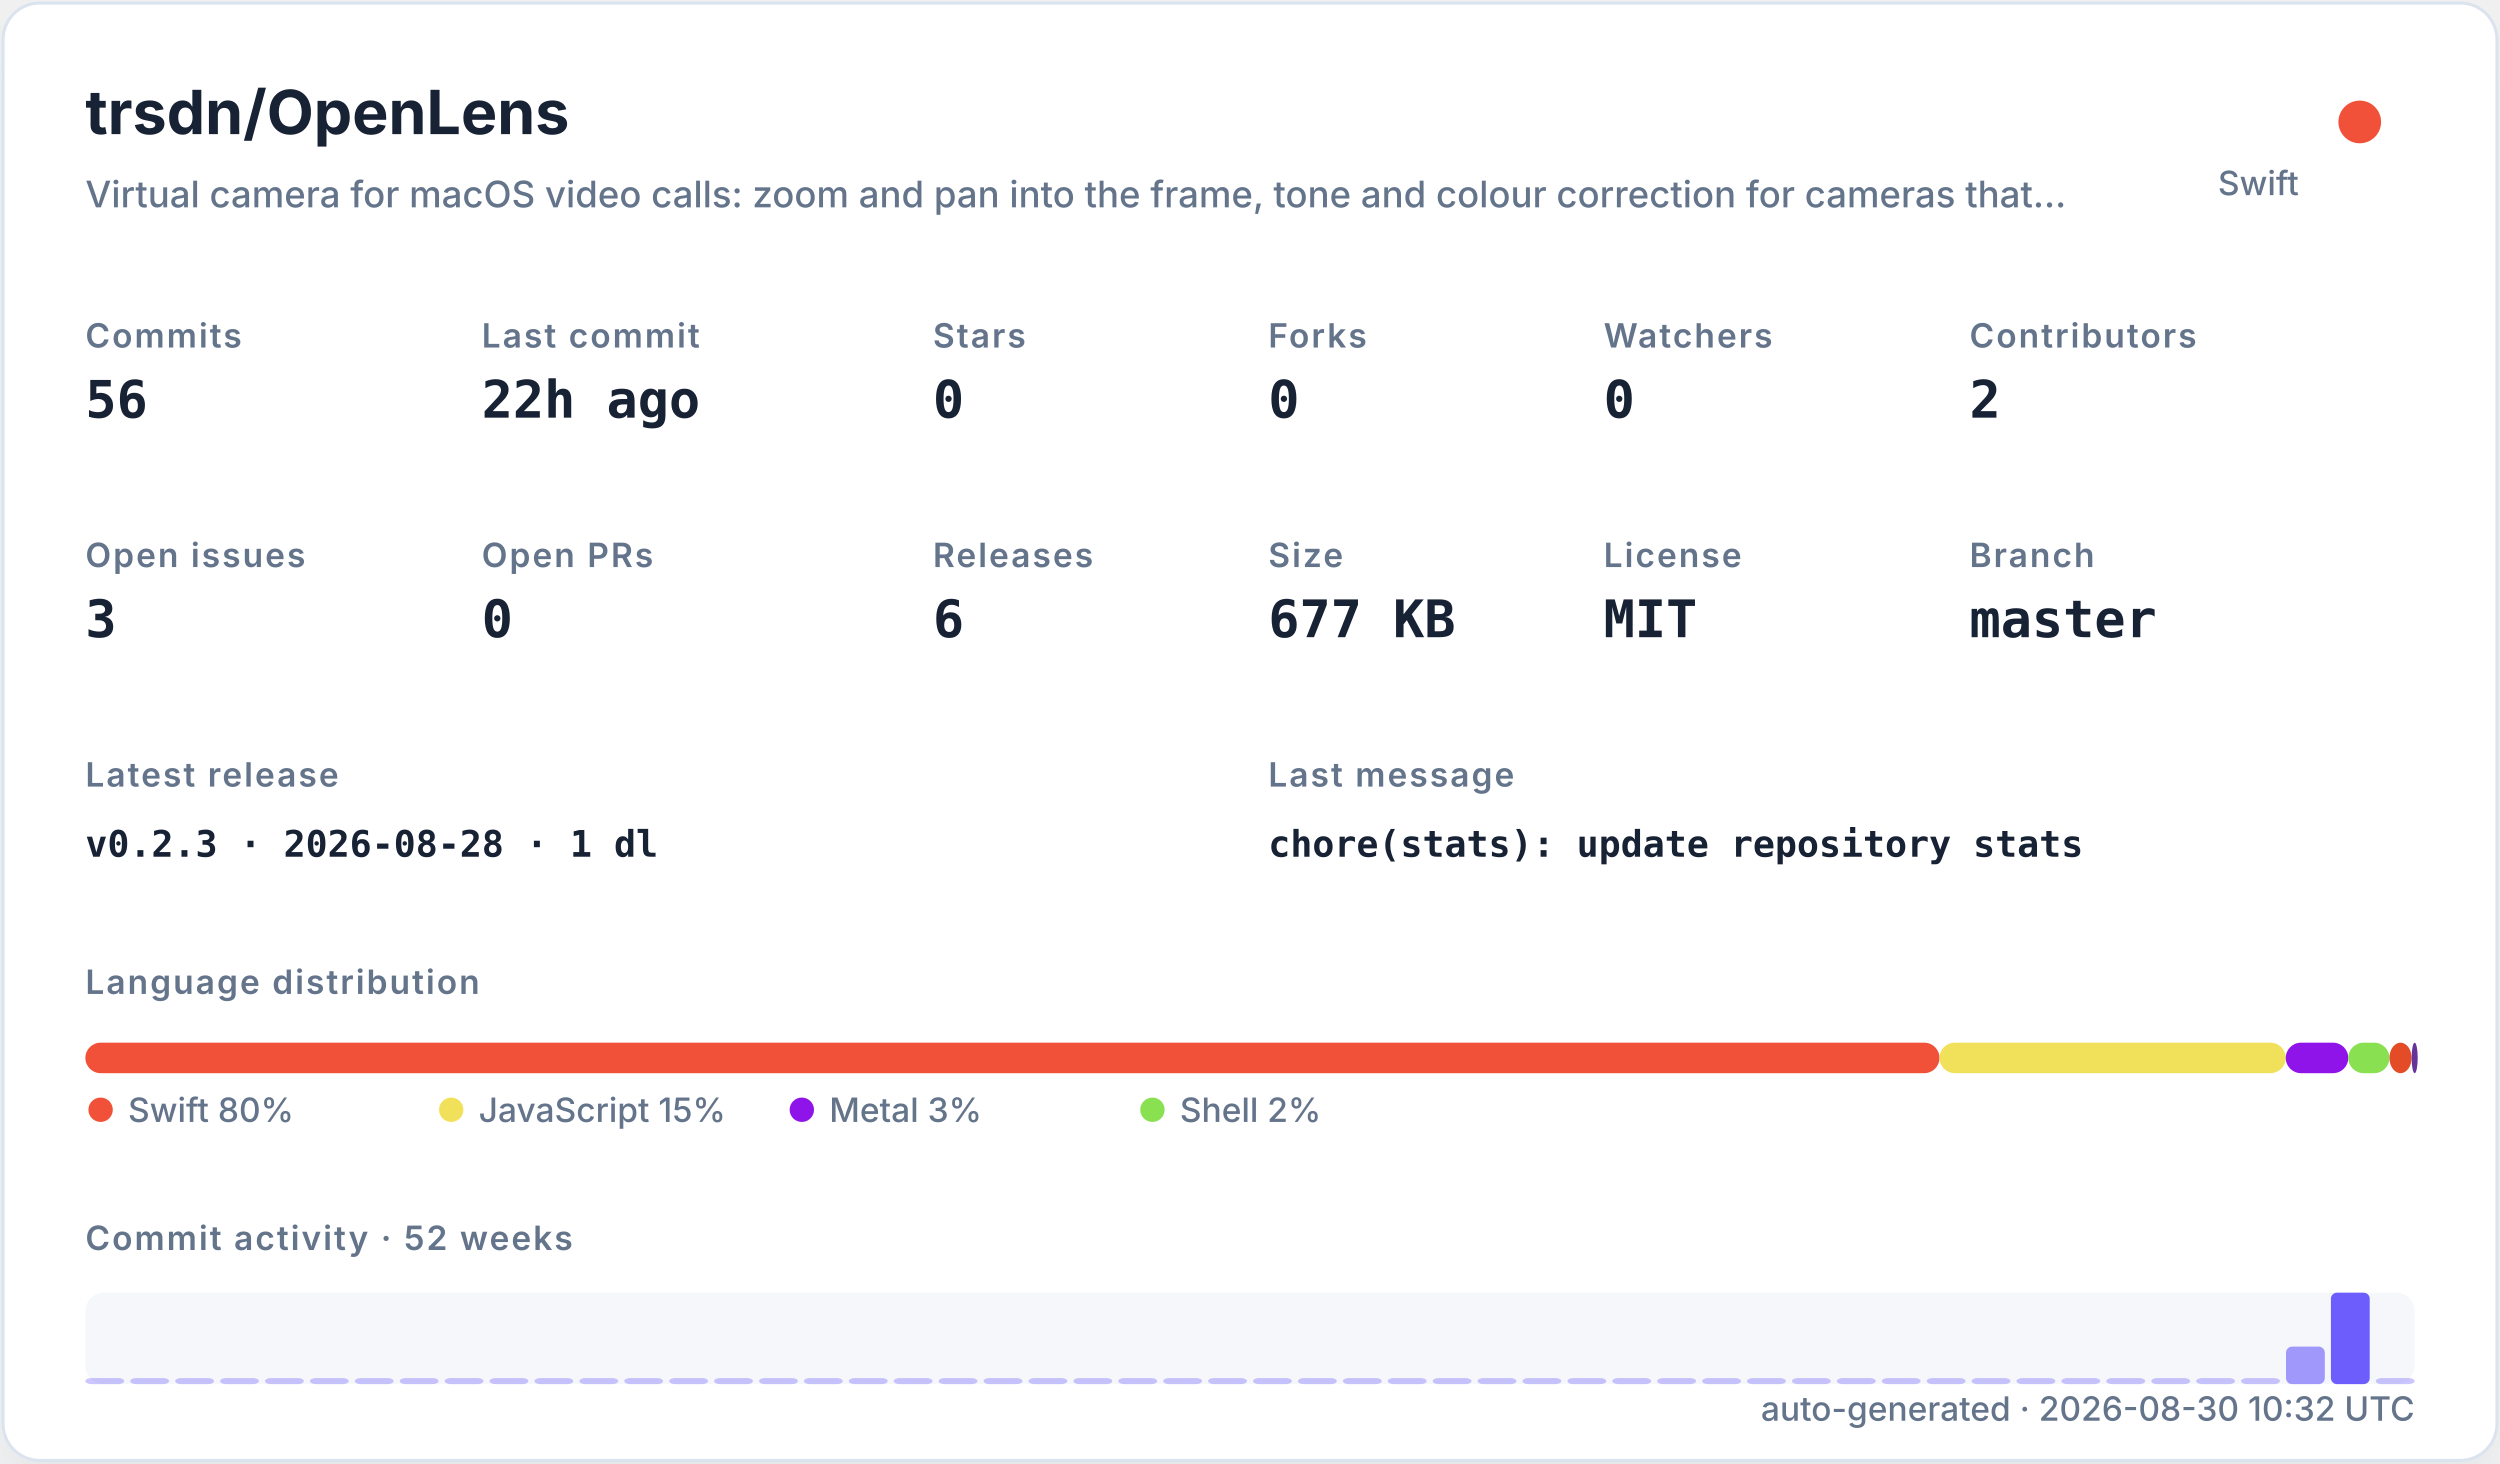
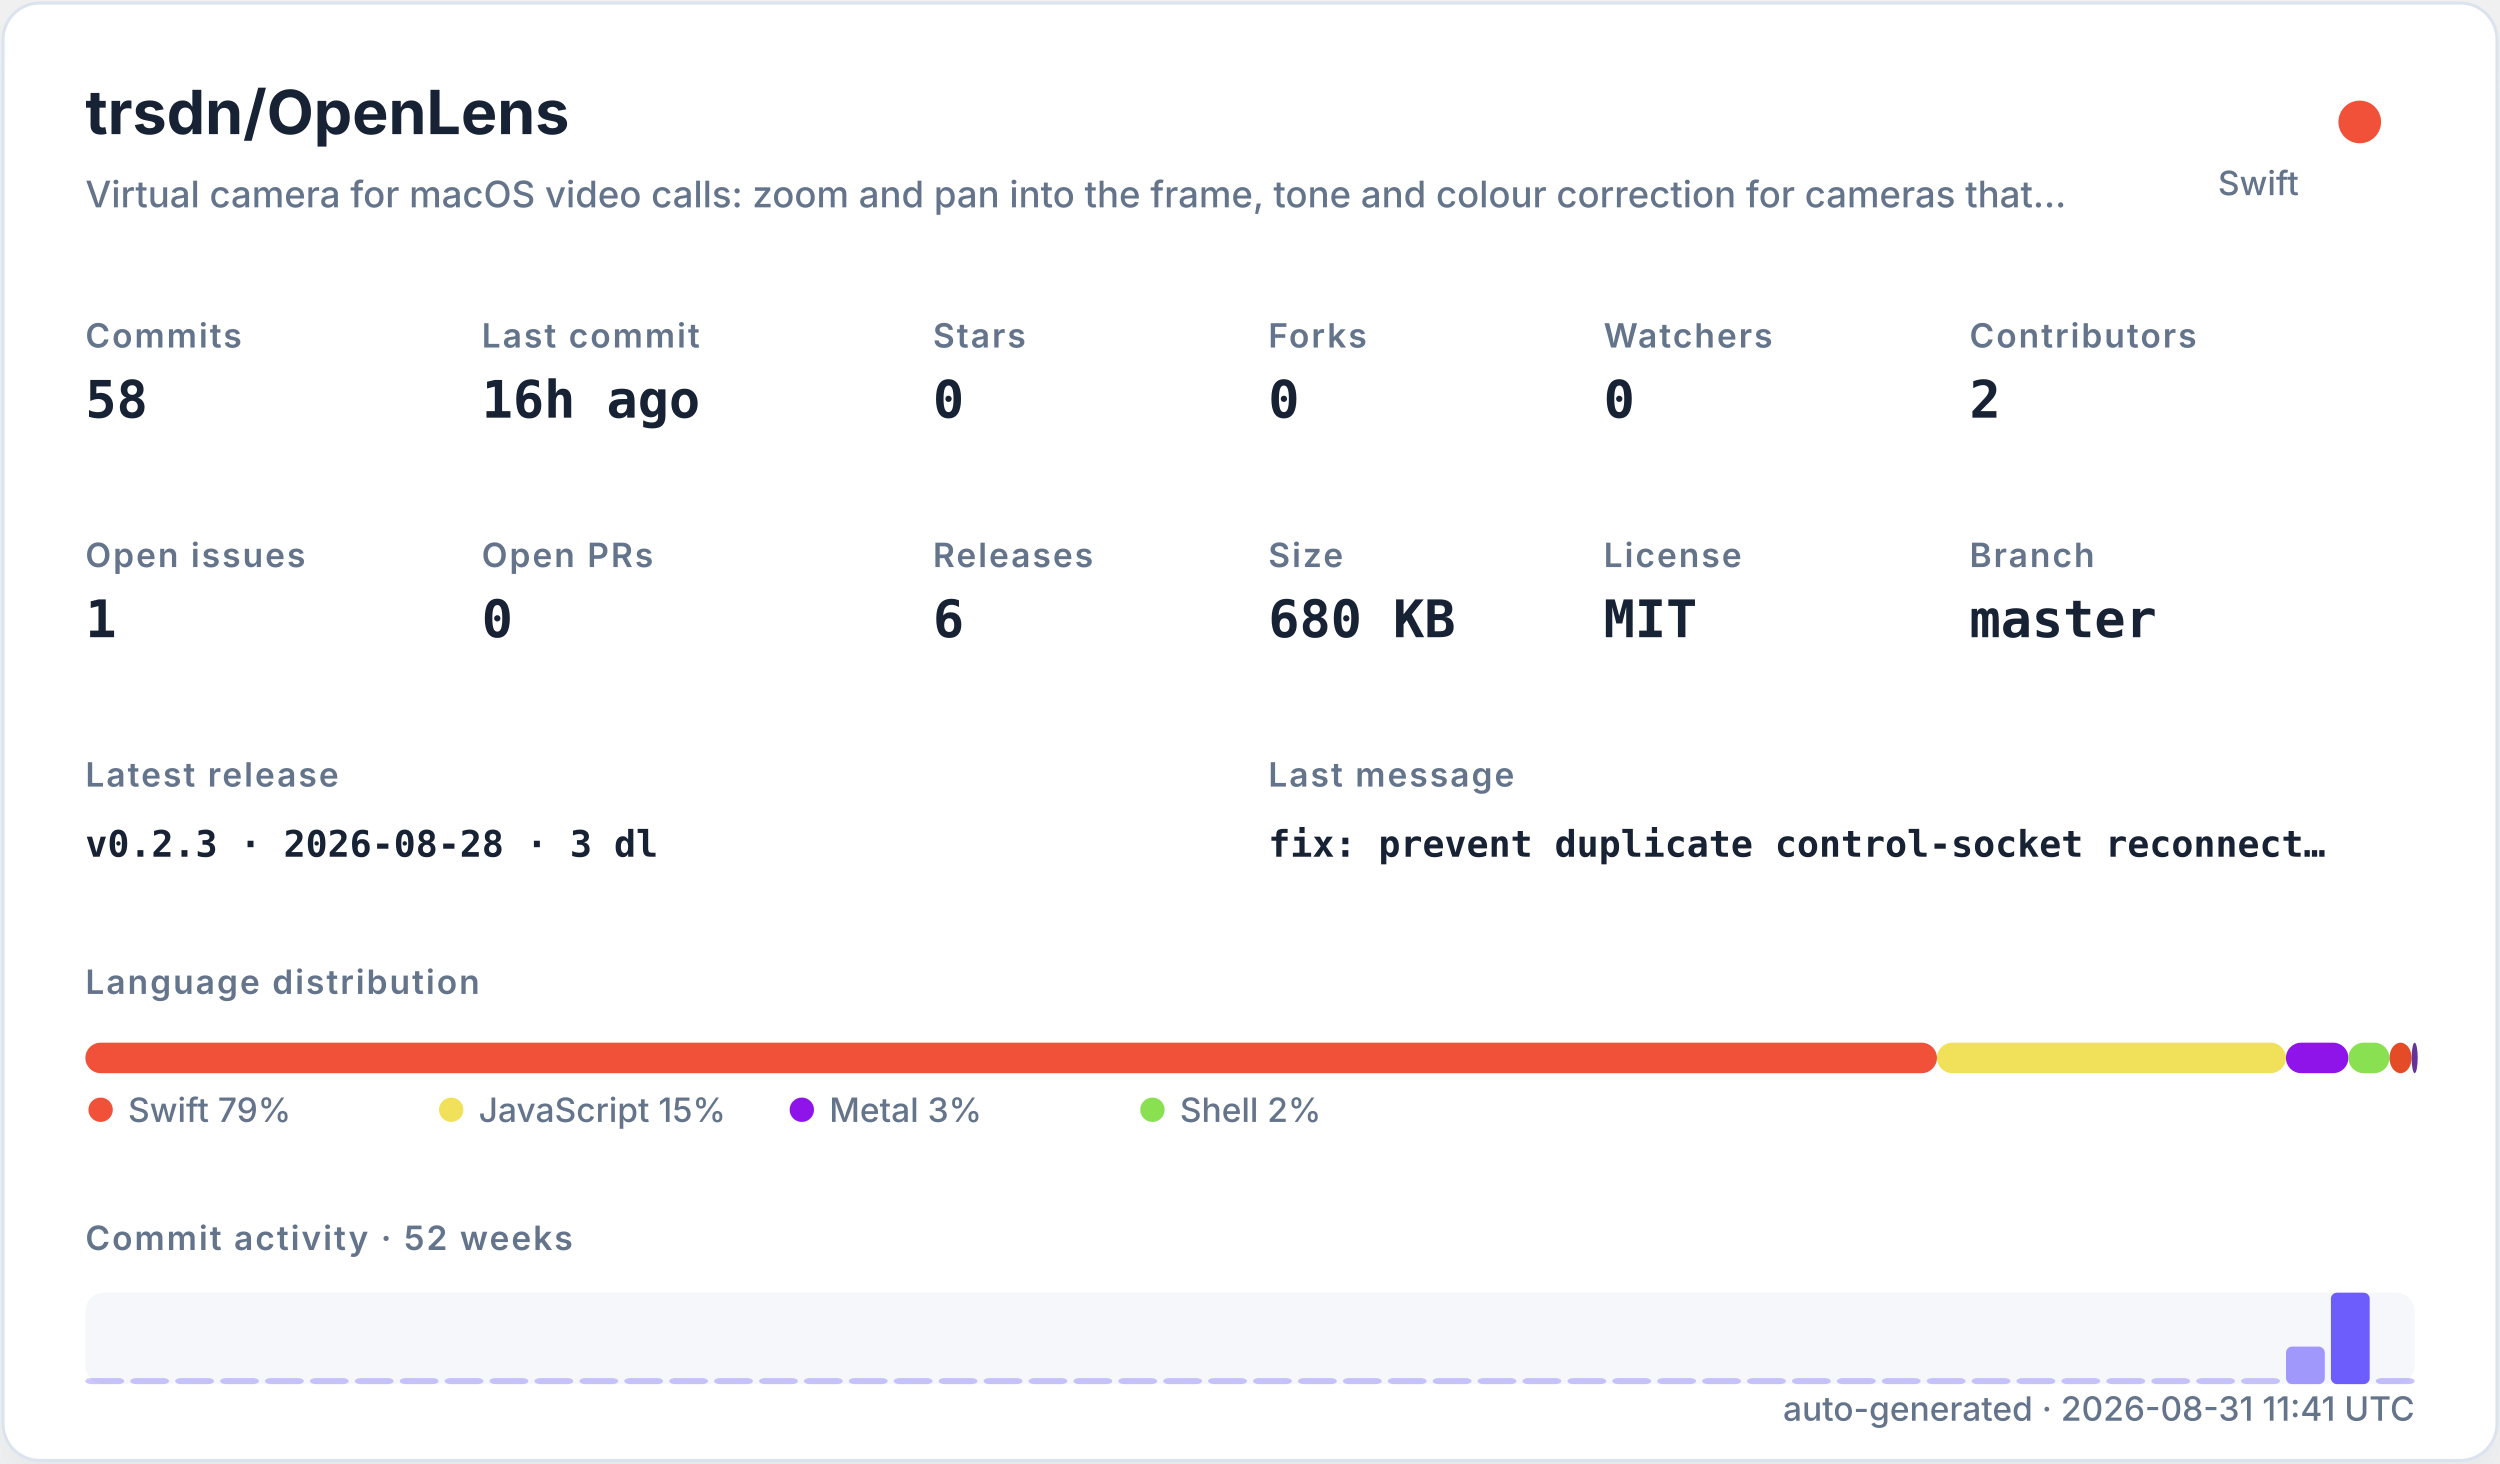
<svg xmlns="http://www.w3.org/2000/svg" width="820" height="480" viewBox="0 0 820 480" role="img">
  <defs>
    <filter id="shadow" x="-10%" y="-10%" width="120%" height="120%">
      <feDropShadow dx="0" dy="8" stdDeviation="10" flood-color="#94a3b8" flood-opacity="0.16" />
    </filter>
    <style>
    .title { font: 700 20px -apple-system,BlinkMacSystemFont,"Segoe UI",sans-serif; fill: #182235; }
    .subtitle { font: 500 12px -apple-system,BlinkMacSystemFont,"Segoe UI",sans-serif; fill: #64748b; }
    .label { font: 600 11px -apple-system,BlinkMacSystemFont,"Segoe UI",sans-serif; fill: #64748b; text-transform: uppercase; letter-spacing: .06em; }
    .value { font: 700 17px ui-monospace,SFMono-Regular,Menlo,monospace; fill: #182235; }
    .small { font: 500 11px -apple-system,BlinkMacSystemFont,"Segoe UI",sans-serif; fill: #64748b; }
    .tiny { font: 500 10px -apple-system,BlinkMacSystemFont,"Segoe UI",sans-serif; fill: #64748b; }
    .mono { font: 650 12px ui-monospace,SFMono-Regular,Menlo,monospace; fill: #182235; }
  </style>
  </defs>
  <rect x="1" y="1" width="818" height="478" rx="12" fill="#ffffff" stroke="#dbe3ef" filter="url(#shadow)" />
  <text x="28" y="44" class="title">trsdn/OpenLens</text>
  <text x="28" y="68" class="subtitle">Virtual camera for macOS video calls: zoom and pan into the frame, tone and colour correction for cameras that…</text>
  <circle cx="774" cy="40" r="7" fill="#F05138" />
  <text x="754" y="64" text-anchor="end" class="small">Swift</text>
  <text x="28" y="114" class="label">Commits</text>
-   <text x="28" y="137" class="value">56</text>
+   <text x="28" y="137" class="value">58</text>
  <text x="158" y="114" class="label">Last commit</text>
-   <text x="158" y="137" class="value">22h ago</text>
+   <text x="158" y="137" class="value">16h ago</text>
  <text x="306" y="114" class="label">Stars</text>
  <text x="306" y="137" class="value">0</text>
  <text x="416" y="114" class="label">Forks</text>
  <text x="416" y="137" class="value">0</text>
  <text x="526" y="114" class="label">Watchers</text>
  <text x="526" y="137" class="value">0</text>
  <text x="646" y="114" class="label">Contributors</text>
  <text x="646" y="137" class="value">2</text>
  <text x="28" y="186" class="label">Open issues</text>
-   <text x="28" y="209" class="value">3</text>
+   <text x="28" y="209" class="value">1</text>
  <text x="158" y="186" class="label">Open PRs</text>
  <text x="158" y="209" class="value">0</text>
  <text x="306" y="186" class="label">Releases</text>
  <text x="306" y="209" class="value">6</text>
  <text x="416" y="186" class="label">Size</text>
-   <text x="416" y="209" class="value">677 KB</text>
+   <text x="416" y="209" class="value">680 KB</text>
  <text x="526" y="186" class="label">License</text>
  <text x="526" y="209" class="value">MIT</text>
  <text x="646" y="186" class="label">Branch</text>
  <text x="646" y="209" class="value">master</text>
  <text x="28" y="258" class="label">Latest release</text>
-   <text x="28" y="281" class="mono">v0.2.3 · 2026-08-28 · 1 dl</text>
+   <text x="28" y="281" class="mono">v0.2.3 · 2026-08-28 · 3 dl</text>
  <text x="416" y="258" class="label">Last message</text>
-   <text x="416" y="281" class="mono">chore(stats): update repository stats</text>
+   <text x="416" y="281" class="mono">fix: prevent duplicate control-socket reconnect…</text>
  <text x="28" y="326" class="label">Language distribution</text>
-   <rect x="28.00" y="342" width="608.16" height="10" rx="5" fill="#F05138" />
-   <rect x="636.16" y="342" width="113.56" height="10" rx="5" fill="#f1e05a" />
-   <rect x="749.72" y="342" width="20.52" height="10" rx="5" fill="#8f14e9" />
-   <rect x="770.24" y="342" width="13.49" height="10" rx="5" fill="#89e051" />
-   <rect x="783.74" y="342" width="7.27" height="10" rx="5" fill="#e34c26" />
+   <rect x="28.00" y="342" width="607.32" height="10" rx="5" fill="#F05138" />
+   <rect x="635.32" y="342" width="114.46" height="10" rx="5" fill="#f1e05a" />
+   <rect x="749.78" y="342" width="20.49" height="10" rx="5" fill="#8f14e9" />
+   <rect x="770.27" y="342" width="13.47" height="10" rx="5" fill="#89e051" />
+   <rect x="783.75" y="342" width="7.26" height="10" rx="5" fill="#e34c26" />
  <rect x="791.01" y="342" width="2.00" height="10" rx="5" fill="#663399" />
  <circle cx="33" cy="364" r="4" fill="#F05138" />
-   <text x="42" y="368" class="small">Swift 80%</text>
+   <text x="42" y="368" class="small">Swift 79%</text>
  <circle cx="148" cy="364" r="4" fill="#f1e05a" />
  <text x="157" y="368" class="small">JavaScript 15%</text>
  <circle cx="263" cy="364" r="4" fill="#8f14e9" />
  <text x="272" y="368" class="small">Metal 3%</text>
  <circle cx="378" cy="364" r="4" fill="#89e051" />
  <text x="387" y="368" class="small">Shell 2%</text>
  <text x="28" y="410" class="label">Commit activity · 52 weeks</text>
  <rect x="28" y="424" width="764" height="30" rx="6" fill="#e8edf5" opacity=".42" />
  <rect x="28.00" y="452.00" width="12.73" height="2.00" rx="2" fill="#6d5dfc" opacity="0.35" />
  <rect x="42.73" y="452.00" width="12.73" height="2.00" rx="2" fill="#6d5dfc" opacity="0.35" />
  <rect x="57.46" y="452.00" width="12.73" height="2.00" rx="2" fill="#6d5dfc" opacity="0.35" />
  <rect x="72.19" y="452.00" width="12.73" height="2.00" rx="2" fill="#6d5dfc" opacity="0.35" />
  <rect x="86.92" y="452.00" width="12.73" height="2.00" rx="2" fill="#6d5dfc" opacity="0.35" />
  <rect x="101.65" y="452.00" width="12.73" height="2.00" rx="2" fill="#6d5dfc" opacity="0.35" />
  <rect x="116.38" y="452.00" width="12.73" height="2.00" rx="2" fill="#6d5dfc" opacity="0.35" />
  <rect x="131.12" y="452.00" width="12.73" height="2.00" rx="2" fill="#6d5dfc" opacity="0.35" />
  <rect x="145.85" y="452.00" width="12.73" height="2.00" rx="2" fill="#6d5dfc" opacity="0.35" />
  <rect x="160.58" y="452.00" width="12.73" height="2.00" rx="2" fill="#6d5dfc" opacity="0.35" />
  <rect x="175.31" y="452.00" width="12.73" height="2.00" rx="2" fill="#6d5dfc" opacity="0.35" />
  <rect x="190.04" y="452.00" width="12.73" height="2.00" rx="2" fill="#6d5dfc" opacity="0.35" />
  <rect x="204.77" y="452.00" width="12.73" height="2.00" rx="2" fill="#6d5dfc" opacity="0.35" />
  <rect x="219.50" y="452.00" width="12.73" height="2.00" rx="2" fill="#6d5dfc" opacity="0.35" />
  <rect x="234.23" y="452.00" width="12.73" height="2.00" rx="2" fill="#6d5dfc" opacity="0.35" />
  <rect x="248.96" y="452.00" width="12.73" height="2.00" rx="2" fill="#6d5dfc" opacity="0.35" />
  <rect x="263.69" y="452.00" width="12.73" height="2.00" rx="2" fill="#6d5dfc" opacity="0.35" />
  <rect x="278.42" y="452.00" width="12.73" height="2.00" rx="2" fill="#6d5dfc" opacity="0.35" />
  <rect x="293.15" y="452.00" width="12.73" height="2.00" rx="2" fill="#6d5dfc" opacity="0.35" />
  <rect x="307.88" y="452.00" width="12.73" height="2.00" rx="2" fill="#6d5dfc" opacity="0.35" />
  <rect x="322.62" y="452.00" width="12.73" height="2.00" rx="2" fill="#6d5dfc" opacity="0.35" />
  <rect x="337.35" y="452.00" width="12.73" height="2.00" rx="2" fill="#6d5dfc" opacity="0.35" />
  <rect x="352.08" y="452.00" width="12.73" height="2.00" rx="2" fill="#6d5dfc" opacity="0.35" />
  <rect x="366.81" y="452.00" width="12.73" height="2.00" rx="2" fill="#6d5dfc" opacity="0.35" />
  <rect x="381.54" y="452.00" width="12.73" height="2.00" rx="2" fill="#6d5dfc" opacity="0.35" />
  <rect x="396.27" y="452.00" width="12.73" height="2.00" rx="2" fill="#6d5dfc" opacity="0.35" />
  <rect x="411.00" y="452.00" width="12.73" height="2.00" rx="2" fill="#6d5dfc" opacity="0.35" />
  <rect x="425.73" y="452.00" width="12.73" height="2.00" rx="2" fill="#6d5dfc" opacity="0.35" />
  <rect x="440.46" y="452.00" width="12.73" height="2.00" rx="2" fill="#6d5dfc" opacity="0.35" />
  <rect x="455.19" y="452.00" width="12.73" height="2.00" rx="2" fill="#6d5dfc" opacity="0.35" />
  <rect x="469.92" y="452.00" width="12.73" height="2.00" rx="2" fill="#6d5dfc" opacity="0.35" />
  <rect x="484.65" y="452.00" width="12.73" height="2.00" rx="2" fill="#6d5dfc" opacity="0.35" />
  <rect x="499.38" y="452.00" width="12.73" height="2.00" rx="2" fill="#6d5dfc" opacity="0.35" />
  <rect x="514.12" y="452.00" width="12.73" height="2.00" rx="2" fill="#6d5dfc" opacity="0.35" />
  <rect x="528.85" y="452.00" width="12.73" height="2.00" rx="2" fill="#6d5dfc" opacity="0.35" />
  <rect x="543.58" y="452.00" width="12.73" height="2.00" rx="2" fill="#6d5dfc" opacity="0.35" />
  <rect x="558.31" y="452.00" width="12.73" height="2.00" rx="2" fill="#6d5dfc" opacity="0.35" />
  <rect x="573.04" y="452.00" width="12.73" height="2.00" rx="2" fill="#6d5dfc" opacity="0.35" />
  <rect x="587.77" y="452.00" width="12.73" height="2.00" rx="2" fill="#6d5dfc" opacity="0.35" />
  <rect x="602.50" y="452.00" width="12.73" height="2.00" rx="2" fill="#6d5dfc" opacity="0.35" />
  <rect x="617.23" y="452.00" width="12.73" height="2.00" rx="2" fill="#6d5dfc" opacity="0.35" />
  <rect x="631.96" y="452.00" width="12.73" height="2.00" rx="2" fill="#6d5dfc" opacity="0.35" />
  <rect x="646.69" y="452.00" width="12.73" height="2.00" rx="2" fill="#6d5dfc" opacity="0.35" />
  <rect x="661.42" y="452.00" width="12.73" height="2.00" rx="2" fill="#6d5dfc" opacity="0.35" />
  <rect x="676.15" y="452.00" width="12.73" height="2.00" rx="2" fill="#6d5dfc" opacity="0.35" />
  <rect x="690.88" y="452.00" width="12.73" height="2.00" rx="2" fill="#6d5dfc" opacity="0.35" />
  <rect x="705.62" y="452.00" width="12.73" height="2.00" rx="2" fill="#6d5dfc" opacity="0.35" />
  <rect x="720.35" y="452.00" width="12.73" height="2.00" rx="2" fill="#6d5dfc" opacity="0.35" />
  <rect x="735.08" y="452.00" width="12.73" height="2.00" rx="2" fill="#6d5dfc" opacity="0.35" />
  <rect x="749.81" y="441.69" width="12.73" height="12.31" rx="2" fill="#6d5dfc" opacity="0.62" />
  <rect x="764.54" y="424.00" width="12.73" height="30.00" rx="2" fill="#6d5dfc" opacity="1.00" />
-   <rect x="779.27" y="452.00" width="12.73" height="2.00" rx="2" fill="#6d5dfc" opacity="0.35" />
-   <text x="792" y="466" text-anchor="end" class="small">auto-generated · 2026-08-30 10:32 UTC</text>
+   <rect x="779.27" y="452.00" width="12.73" height="2.00" rx="2" fill="#6d5dfc" opacity="0.38" />
+   <text x="792" y="466" text-anchor="end" class="small">auto-generated · 2026-08-31 11:41 UTC</text>
</svg>
